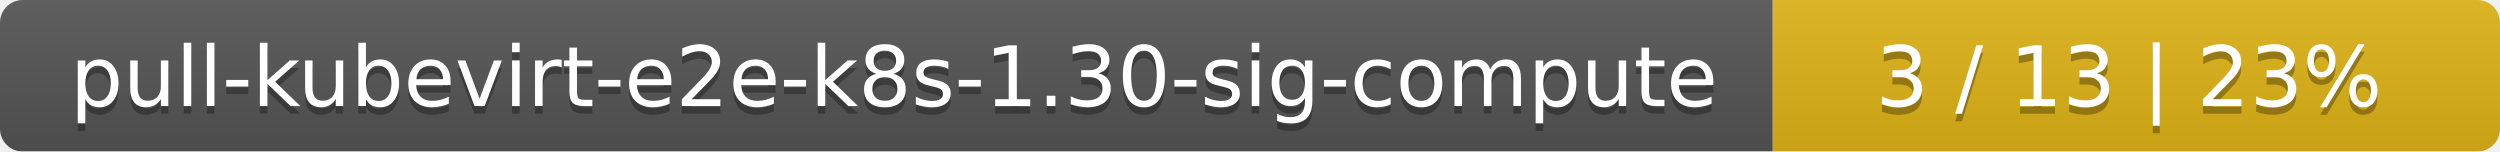
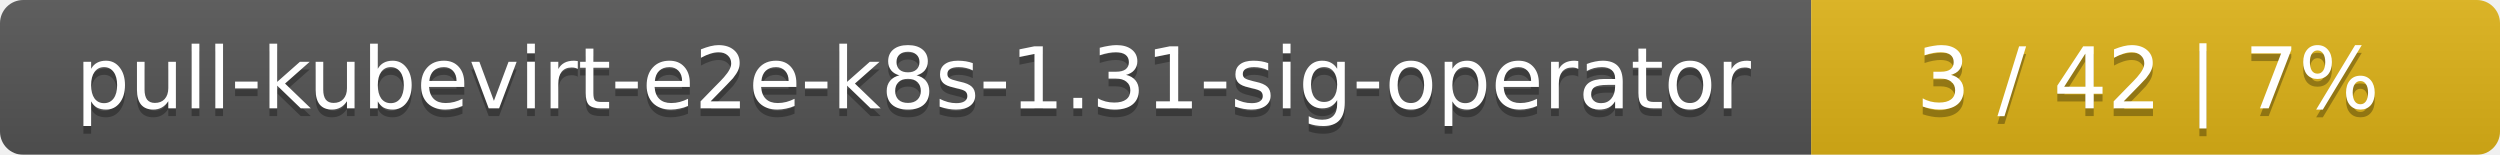
- <svg xmlns="http://www.w3.org/2000/svg" width="330" height="20">
+ <svg xmlns="http://www.w3.org/2000/svg" width="323" height="20">
  <linearGradient id="smooth" x2="0" y2="100%">
    <stop offset="0" stop-color="#bbb" stop-opacity=".1" />
    <stop offset="1" stop-opacity=".1" />
  </linearGradient>
  <mask id="round">
-     <rect width="330" height="20" rx="3" fill="#fff" />
+     <rect width="323" height="20" rx="3" fill="#fff" />
  </mask>
  <g mask="url(#round)">
    <rect width="234" height="20" fill="#555" />
-     <rect x="234" width="96" height="20" fill="#dfb317" />
-     <rect width="330" height="20" fill="url(#smooth)" />
+     <rect x="234" width="89" height="20" fill="#dfb317" />
+     <rect width="323" height="20" fill="url(#smooth)" />
  </g>
  <g fill="#fff" text-anchor="middle" font-family="DejaVu Sans,Verdana,Geneva,sans-serif" font-size="11">
-     <text x="118" y="15" fill="#010101" fill-opacity=".3">pull-kubevirt-e2e-k8s-1.30-sig-compute</text>
-     <text x="118" y="14">pull-kubevirt-e2e-k8s-1.30-sig-compute</text>
-     <text x="281" y="15" fill="#010101" fill-opacity=".3">3 / 13    |    23%</text>
-     <text x="281" y="14">3 / 13    |    23%</text>
+     <text x="118" y="15" fill="#010101" fill-opacity=".3">pull-kubevirt-e2e-k8s-1.31-sig-operator</text>
+     <text x="118" y="14">pull-kubevirt-e2e-k8s-1.31-sig-operator</text>
+     <text x="277.5" y="15" fill="#010101" fill-opacity=".3">3 / 42    |    7%</text>
+     <text x="277.5" y="14">3 / 42    |    7%</text>
  </g>
</svg>
